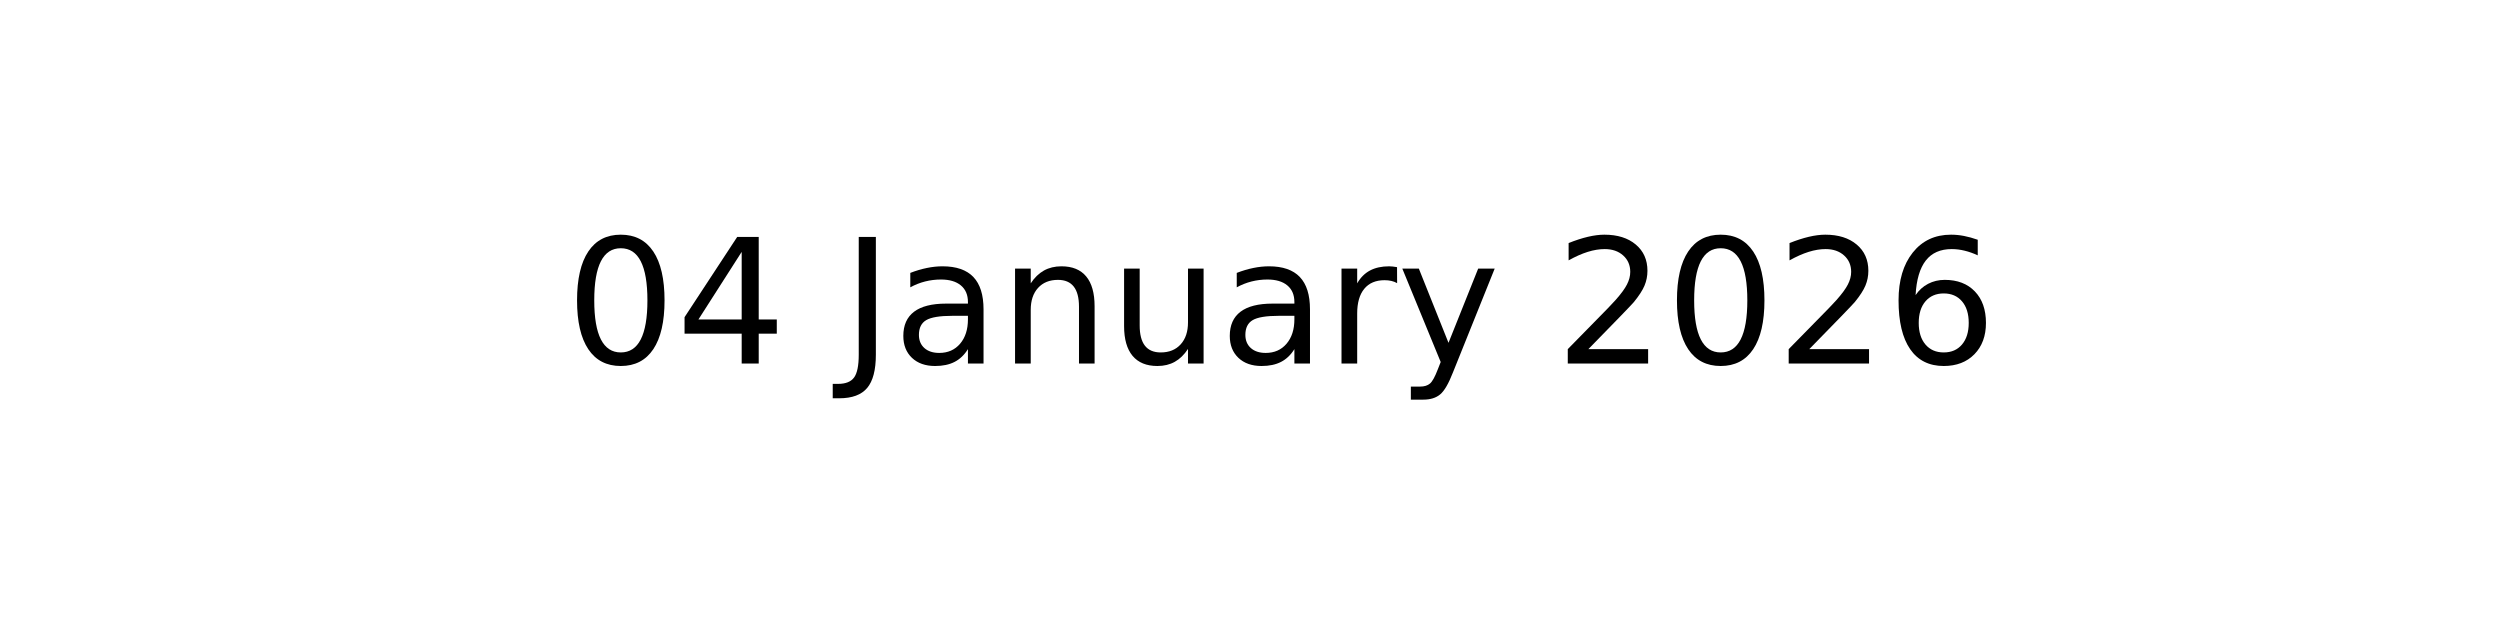
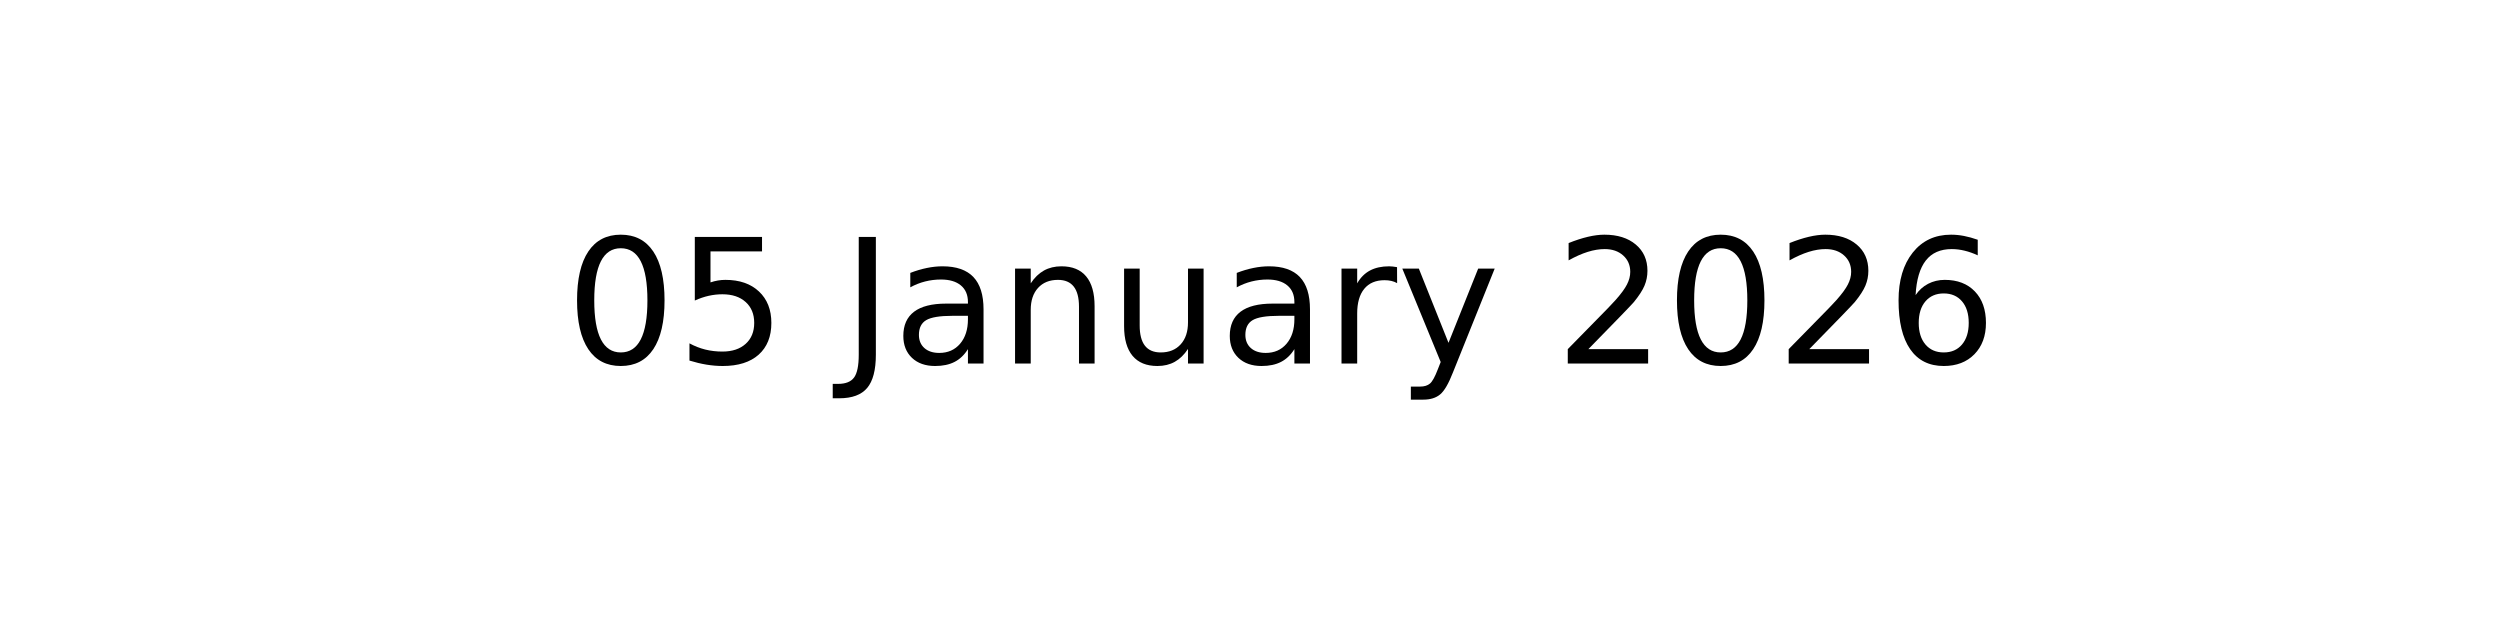
<svg xmlns="http://www.w3.org/2000/svg" xmlns:xlink="http://www.w3.org/1999/xlink" width="144pt" height="36pt" viewBox="0 0 144 36" version="1.1">
  <defs>
    <style type="text/css">*{stroke-linejoin: round; stroke-linecap: butt}</style>
  </defs>
  <g id="figure_1">
    <g id="axes_1">
      <g id="text_1">
        <g transform="translate(32.57891 20.93937) scale(0.1 -0.1)">
          <defs>
            <path id="DejaVuSans-30" d="M 2034 4250  Q 1547 4250 1301 3770  Q 1056 3291 1056 2328  Q 1056 1369 1301 889  Q 1547 409 2034 409  Q 2525 409 2770 889  Q 3016 1369 3016 2328  Q 3016 3291 2770 3770  Q 2525 4250 2034 4250  z M 2034 4750  Q 2819 4750 3233 4129  Q 3647 3509 3647 2328  Q 3647 1150 3233 529  Q 2819 -91 2034 -91  Q 1250 -91 836 529  Q 422 1150 422 2328  Q 422 3509 836 4129  Q 1250 4750 2034 4750  z " transform="scale(0.015625)" />
-             <path id="DejaVuSans-34" d="M 2419 4116  L 825 1625  L 2419 1625  L 2419 4116  z M 2253 4666  L 3047 4666  L 3047 1625  L 3713 1625  L 3713 1100  L 3047 1100  L 3047 0  L 2419 0  L 2419 1100  L 313 1100  L 313 1709  L 2253 4666  z " transform="scale(0.015625)" />
+             <path id="DejaVuSans-35" d="M 691 4666  L 3169 4666  L 3169 4134  L 1269 4134  L 1269 2991  Q 1406 3038 1543 3061  Q 1681 3084 1819 3084  Q 2600 3084 3056 2656  Q 3513 2228 3513 1497  Q 3513 744 3044 326  Q 2575 -91 1722 -91  Q 1428 -91 1123 -41  Q 819 9 494 109  L 494 744  Q 775 591 1075 516  Q 1375 441 1709 441  Q 2250 441 2565 725  Q 2881 1009 2881 1497  Q 2881 1984 2565 2268  Q 2250 2553 1709 2553  Q 1456 2553 1204 2497  Q 953 2441 691 2322  L 691 4666  z " transform="scale(0.015625)" />
            <path id="DejaVuSans-20" transform="scale(0.015625)" />
            <path id="DejaVuSans-4a" d="M 628 4666  L 1259 4666  L 1259 325  Q 1259 -519 939 -900  Q 619 -1281 -91 -1281  L -331 -1281  L -331 -750  L -134 -750  Q 284 -750 456 -515  Q 628 -281 628 325  L 628 4666  z " transform="scale(0.015625)" />
            <path id="DejaVuSans-61" d="M 2194 1759  Q 1497 1759 1228 1600  Q 959 1441 959 1056  Q 959 750 1161 570  Q 1363 391 1709 391  Q 2188 391 2477 730  Q 2766 1069 2766 1631  L 2766 1759  L 2194 1759  z M 3341 1997  L 3341 0  L 2766 0  L 2766 531  Q 2569 213 2275 61  Q 1981 -91 1556 -91  Q 1019 -91 701 211  Q 384 513 384 1019  Q 384 1609 779 1909  Q 1175 2209 1959 2209  L 2766 2209  L 2766 2266  Q 2766 2663 2505 2880  Q 2244 3097 1772 3097  Q 1472 3097 1187 3025  Q 903 2953 641 2809  L 641 3341  Q 956 3463 1253 3523  Q 1550 3584 1831 3584  Q 2591 3584 2966 3190  Q 3341 2797 3341 1997  z " transform="scale(0.015625)" />
            <path id="DejaVuSans-6e" d="M 3513 2113  L 3513 0  L 2938 0  L 2938 2094  Q 2938 2591 2744 2837  Q 2550 3084 2163 3084  Q 1697 3084 1428 2787  Q 1159 2491 1159 1978  L 1159 0  L 581 0  L 581 3500  L 1159 3500  L 1159 2956  Q 1366 3272 1645 3428  Q 1925 3584 2291 3584  Q 2894 3584 3203 3211  Q 3513 2838 3513 2113  z " transform="scale(0.015625)" />
            <path id="DejaVuSans-75" d="M 544 1381  L 544 3500  L 1119 3500  L 1119 1403  Q 1119 906 1312 657  Q 1506 409 1894 409  Q 2359 409 2629 706  Q 2900 1003 2900 1516  L 2900 3500  L 3475 3500  L 3475 0  L 2900 0  L 2900 538  Q 2691 219 2414 64  Q 2138 -91 1772 -91  Q 1169 -91 856 284  Q 544 659 544 1381  z M 1991 3584  L 1991 3584  z " transform="scale(0.015625)" />
            <path id="DejaVuSans-72" d="M 2631 2963  Q 2534 3019 2420 3045  Q 2306 3072 2169 3072  Q 1681 3072 1420 2755  Q 1159 2438 1159 1844  L 1159 0  L 581 0  L 581 3500  L 1159 3500  L 1159 2956  Q 1341 3275 1631 3429  Q 1922 3584 2338 3584  Q 2397 3584 2469 3576  Q 2541 3569 2628 3553  L 2631 2963  z " transform="scale(0.015625)" />
            <path id="DejaVuSans-79" d="M 2059 -325  Q 1816 -950 1584 -1140  Q 1353 -1331 966 -1331  L 506 -1331  L 506 -850  L 844 -850  Q 1081 -850 1212 -737  Q 1344 -625 1503 -206  L 1606 56  L 191 3500  L 800 3500  L 1894 763  L 2988 3500  L 3597 3500  L 2059 -325  z " transform="scale(0.015625)" />
            <path id="DejaVuSans-32" d="M 1228 531  L 3431 531  L 3431 0  L 469 0  L 469 531  Q 828 903 1448 1529  Q 2069 2156 2228 2338  Q 2531 2678 2651 2914  Q 2772 3150 2772 3378  Q 2772 3750 2511 3984  Q 2250 4219 1831 4219  Q 1534 4219 1204 4116  Q 875 4013 500 3803  L 500 4441  Q 881 4594 1212 4672  Q 1544 4750 1819 4750  Q 2544 4750 2975 4387  Q 3406 4025 3406 3419  Q 3406 3131 3298 2873  Q 3191 2616 2906 2266  Q 2828 2175 2409 1742  Q 1991 1309 1228 531  z " transform="scale(0.015625)" />
            <path id="DejaVuSans-36" d="M 2113 2584  Q 1688 2584 1439 2293  Q 1191 2003 1191 1497  Q 1191 994 1439 701  Q 1688 409 2113 409  Q 2538 409 2786 701  Q 3034 994 3034 1497  Q 3034 2003 2786 2293  Q 2538 2584 2113 2584  z M 3366 4563  L 3366 3988  Q 3128 4100 2886 4159  Q 2644 4219 2406 4219  Q 1781 4219 1451 3797  Q 1122 3375 1075 2522  Q 1259 2794 1537 2939  Q 1816 3084 2150 3084  Q 2853 3084 3261 2657  Q 3669 2231 3669 1497  Q 3669 778 3244 343  Q 2819 -91 2113 -91  Q 1303 -91 875 529  Q 447 1150 447 2328  Q 447 3434 972 4092  Q 1497 4750 2381 4750  Q 2619 4750 2861 4703  Q 3103 4656 3366 4563  z " transform="scale(0.015625)" />
          </defs>
          <use xlink:href="#DejaVuSans-30" />
-           <use xlink:href="#DejaVuSans-34" x="63.623" />
+           <use xlink:href="#DejaVuSans-35" x="63.623" />
          <use xlink:href="#DejaVuSans-20" x="127.246" />
          <use xlink:href="#DejaVuSans-4a" x="159.033" />
          <use xlink:href="#DejaVuSans-61" x="188.525" />
          <use xlink:href="#DejaVuSans-6e" x="249.805" />
          <use xlink:href="#DejaVuSans-75" x="313.184" />
          <use xlink:href="#DejaVuSans-61" x="376.562" />
          <use xlink:href="#DejaVuSans-72" x="437.842" />
          <use xlink:href="#DejaVuSans-79" x="478.955" />
          <use xlink:href="#DejaVuSans-20" x="538.135" />
          <use xlink:href="#DejaVuSans-32" x="569.922" />
          <use xlink:href="#DejaVuSans-30" x="633.545" />
          <use xlink:href="#DejaVuSans-32" x="697.168" />
          <use xlink:href="#DejaVuSans-36" x="760.791" />
        </g>
      </g>
    </g>
  </g>
</svg>
